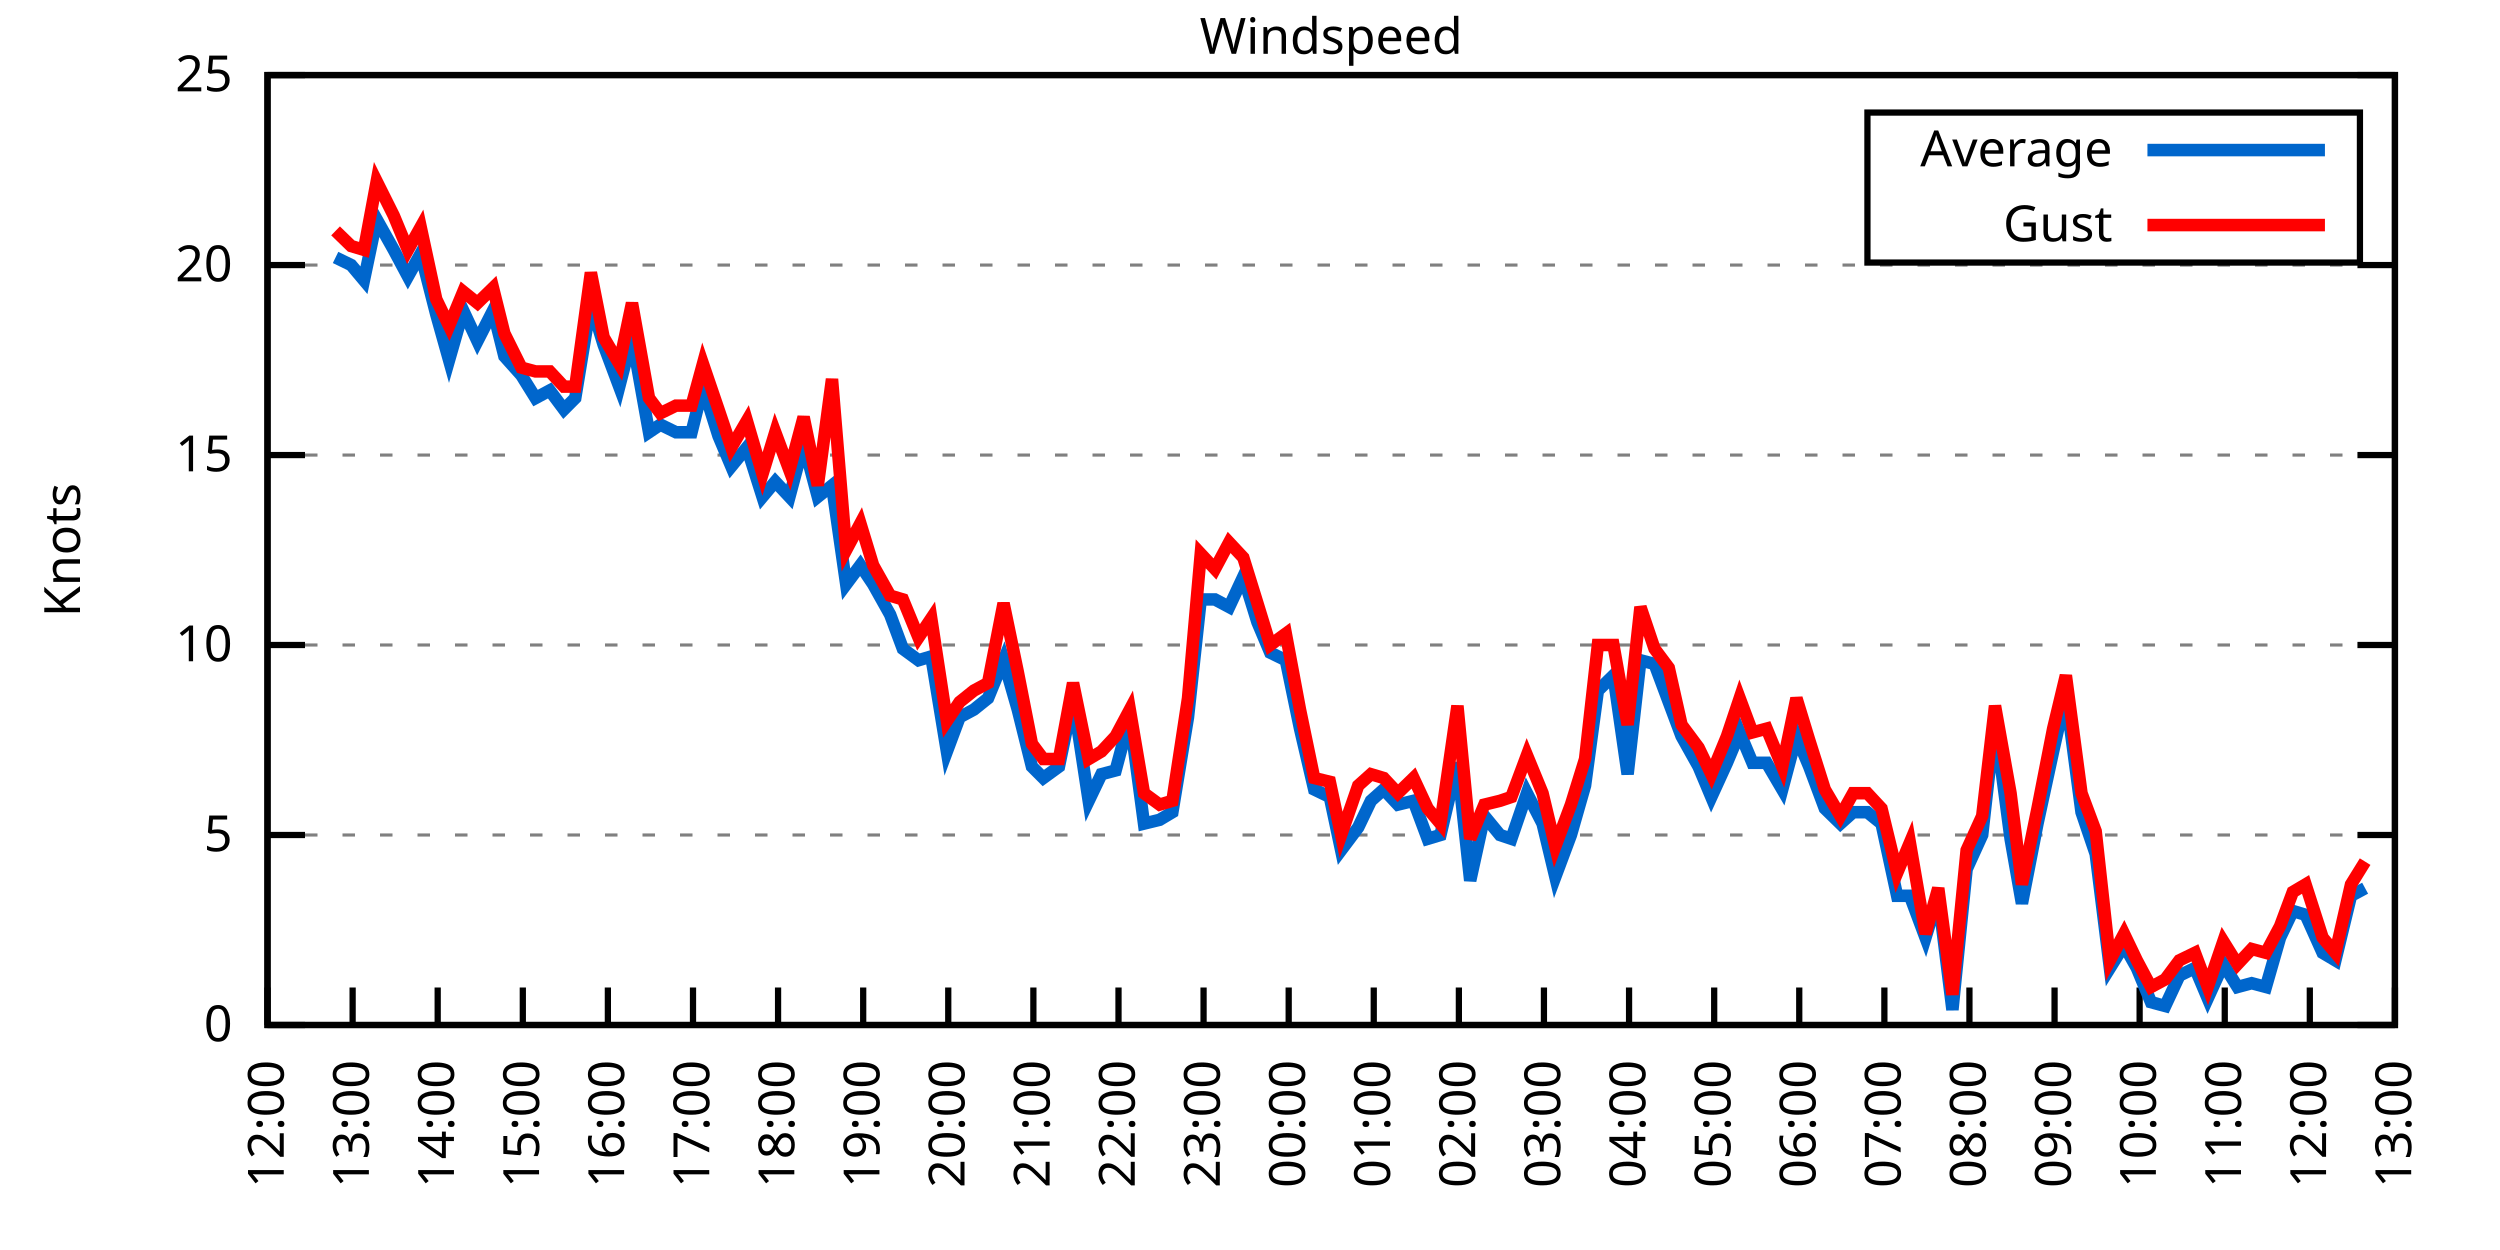
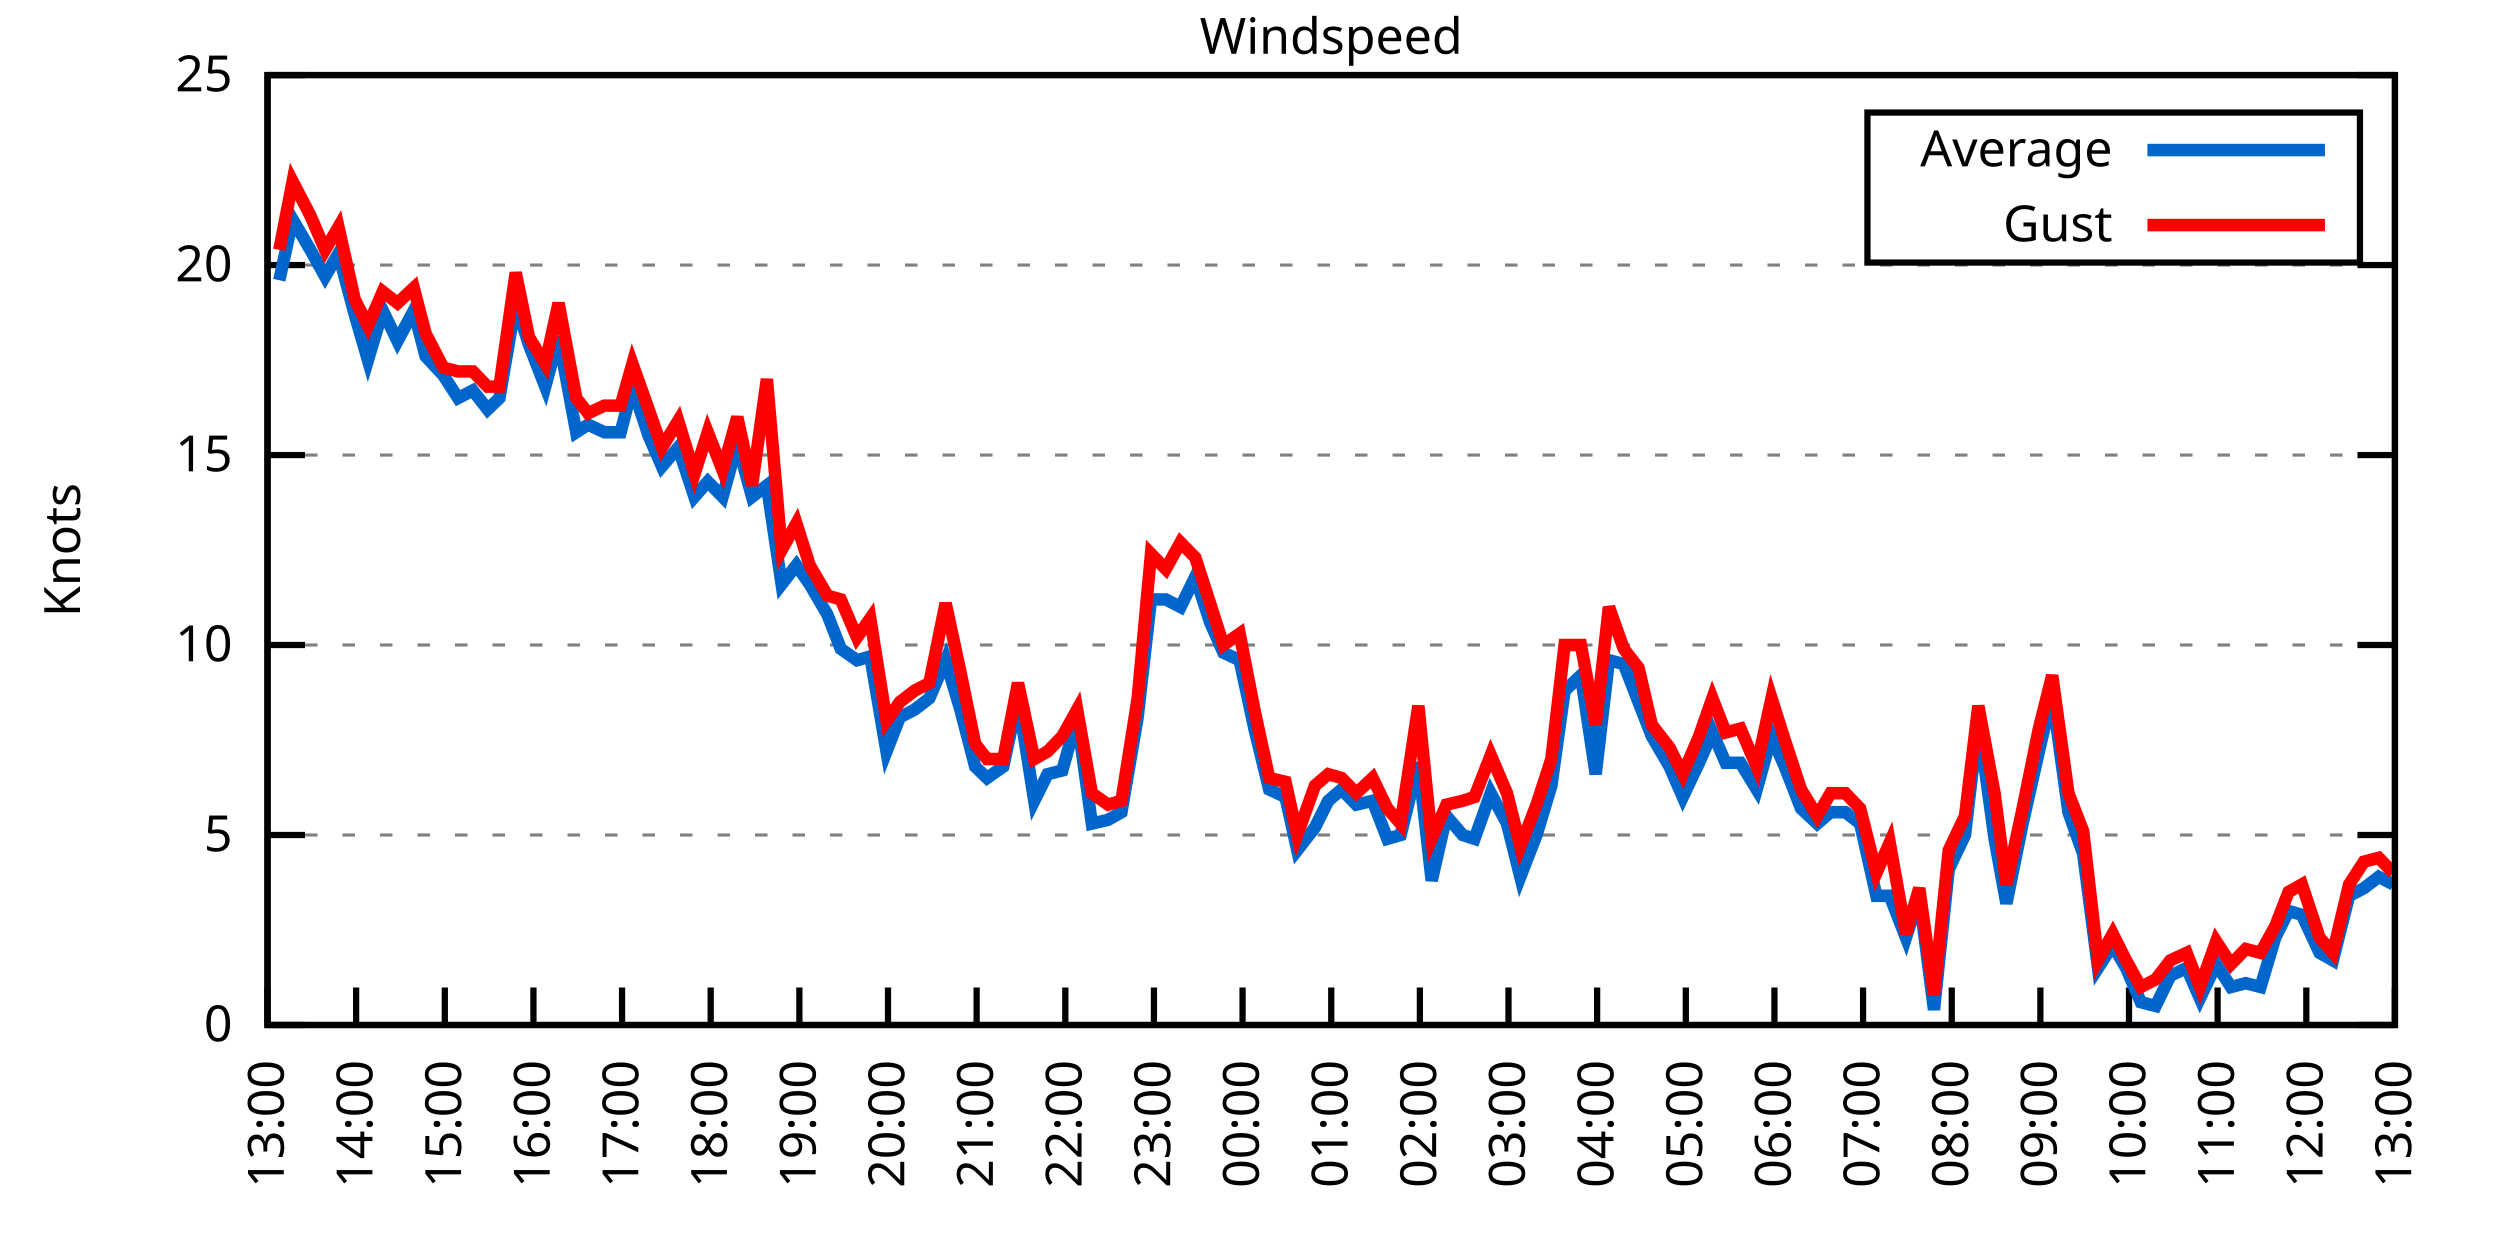
<svg xmlns="http://www.w3.org/2000/svg" xmlns:xlink="http://www.w3.org/1999/xlink" width="400" height="200" viewBox="0 0 400 200">
  <g id="gnuplot_canvas">
    <rect x="0" y="0" width="400" height="200" fill="none" />
    <defs>
      <circle id="gpDot" r="0.5" stroke-width="0.5" stroke="currentColor" />
      <path id="gpPt0" stroke-width="0.333" stroke="currentColor" d="M-1,0 h2 M0,-1 v2" />
      <path id="gpPt1" stroke-width="0.333" stroke="currentColor" d="M-1,-1 L1,1 M1,-1 L-1,1" />
      <path id="gpPt2" stroke-width="0.333" stroke="currentColor" d="M-1,0 L1,0 M0,-1 L0,1 M-1,-1 L1,1 M-1,1 L1,-1" />
      <rect id="gpPt3" stroke-width="0.333" stroke="currentColor" x="-1" y="-1" width="2" height="2" />
      <rect id="gpPt4" stroke-width="0.333" stroke="currentColor" fill="currentColor" x="-1" y="-1" width="2" height="2" />
      <circle id="gpPt5" stroke-width="0.333" stroke="currentColor" cx="0" cy="0" r="1" />
      <use xlink:href="#gpPt5" id="gpPt6" fill="currentColor" stroke="none" />
      <path id="gpPt7" stroke-width="0.333" stroke="currentColor" d="M0,-1.33 L-1.33,0.67 L1.33,0.67 z" />
      <use xlink:href="#gpPt7" id="gpPt8" fill="currentColor" stroke="none" />
      <use xlink:href="#gpPt7" id="gpPt9" stroke="currentColor" transform="rotate(180)" />
      <use xlink:href="#gpPt9" id="gpPt10" fill="currentColor" stroke="none" />
      <use xlink:href="#gpPt3" id="gpPt11" stroke="currentColor" transform="rotate(45)" />
      <use xlink:href="#gpPt11" id="gpPt12" fill="currentColor" stroke="none" />
      <path id="gpPt13" stroke-width="0.333" stroke="currentColor" d="M0,1.330 L1.265,0.411 L0.782,-1.067 L-0.782,-1.076 L-1.265,0.411 z" />
      <use xlink:href="#gpPt13" id="gpPt14" fill="currentColor" stroke="none" />
      <filter id="textbox" filterUnits="objectBoundingBox" x="0" y="0" height="1" width="1">
        <feFlood flood-color="white" flood-opacity="1" result="bgnd" />
        <feComposite in="SourceGraphic" in2="bgnd" operator="atop" />
      </filter>
      <filter id="greybox" filterUnits="objectBoundingBox" x="0" y="0" height="1" width="1">
        <feFlood flood-color="lightgrey" flood-opacity="1" result="grey" />
        <feComposite in="SourceGraphic" in2="grey" operator="atop" />
      </filter>
    </defs>
    <g fill="none" color="white" stroke="currentColor" stroke-width="1.00" stroke-linecap="butt" stroke-linejoin="miter">
</g>
    <g fill="none" color="black" stroke="currentColor" stroke-width="1.00" stroke-linecap="butt" stroke-linejoin="miter">
      <g stroke="none" shape-rendering="crispEdges">
        <polygon fill="rgb(255, 255, 255)" points="42.80,164.00 383.18,164.00 383.18,12.02 42.80,12.02 " />
      </g>
    </g>
    <g fill="none" color="black" stroke="currentColor" stroke-width="1.00" stroke-linecap="butt" stroke-linejoin="miter">
</g>
    <g fill="none" color="black" stroke="black" stroke-width="0.50" stroke-linecap="butt" stroke-linejoin="miter">
</g>
    <g fill="none" color="gray" stroke="currentColor" stroke-width="0.50" stroke-linecap="butt" stroke-linejoin="miter">
      <path stroke="gray" stroke-dasharray="2,4" class="gridline" d="M42.80,164.00 L383.19,164.00  " />
    </g>
    <g fill="none" color="gray" stroke="gray" stroke-width="1.00" stroke-linecap="butt" stroke-linejoin="miter">
</g>
    <g fill="none" color="black" stroke="currentColor" stroke-width="1.00" stroke-linecap="butt" stroke-linejoin="miter">
      <path stroke="black" d="M42.80,164.00 L48.80,164.00 M383.19,164.00 L377.19,164.00  " />
      <g transform="translate(37.20,166.60)" stroke="none" fill="black" font-family="Sans" font-size="8.00" text-anchor="end">
        <text>
          <tspan font-family="Sans"> 0</tspan>
        </text>
      </g>
    </g>
    <g fill="none" color="black" stroke="currentColor" stroke-width="1.00" stroke-linecap="butt" stroke-linejoin="miter">
</g>
    <g fill="none" color="black" stroke="black" stroke-width="0.50" stroke-linecap="butt" stroke-linejoin="miter">
</g>
    <g fill="none" color="gray" stroke="currentColor" stroke-width="0.50" stroke-linecap="butt" stroke-linejoin="miter">
      <path stroke="gray" stroke-dasharray="2,4" class="gridline" d="M42.80,133.60 L383.19,133.60  " />
    </g>
    <g fill="none" color="gray" stroke="gray" stroke-width="1.00" stroke-linecap="butt" stroke-linejoin="miter">
</g>
    <g fill="none" color="black" stroke="currentColor" stroke-width="1.00" stroke-linecap="butt" stroke-linejoin="miter">
      <path stroke="black" d="M42.80,133.60 L48.80,133.60 M383.19,133.60 L377.19,133.60  " />
      <g transform="translate(37.20,136.20)" stroke="none" fill="black" font-family="Sans" font-size="8.00" text-anchor="end">
        <text>
          <tspan font-family="Sans"> 5</tspan>
        </text>
      </g>
    </g>
    <g fill="none" color="black" stroke="currentColor" stroke-width="1.00" stroke-linecap="butt" stroke-linejoin="miter">
</g>
    <g fill="none" color="black" stroke="black" stroke-width="0.50" stroke-linecap="butt" stroke-linejoin="miter">
</g>
    <g fill="none" color="gray" stroke="currentColor" stroke-width="0.50" stroke-linecap="butt" stroke-linejoin="miter">
      <path stroke="gray" stroke-dasharray="2,4" class="gridline" d="M42.80,103.20 L383.19,103.20  " />
    </g>
    <g fill="none" color="gray" stroke="gray" stroke-width="1.00" stroke-linecap="butt" stroke-linejoin="miter">
</g>
    <g fill="none" color="black" stroke="currentColor" stroke-width="1.00" stroke-linecap="butt" stroke-linejoin="miter">
      <path stroke="black" d="M42.80,103.20 L48.80,103.20 M383.19,103.20 L377.19,103.20  " />
      <g transform="translate(37.20,105.80)" stroke="none" fill="black" font-family="Sans" font-size="8.00" text-anchor="end">
        <text>
          <tspan font-family="Sans"> 10</tspan>
        </text>
      </g>
    </g>
    <g fill="none" color="black" stroke="currentColor" stroke-width="1.00" stroke-linecap="butt" stroke-linejoin="miter">
</g>
    <g fill="none" color="black" stroke="black" stroke-width="0.50" stroke-linecap="butt" stroke-linejoin="miter">
</g>
    <g fill="none" color="gray" stroke="currentColor" stroke-width="0.50" stroke-linecap="butt" stroke-linejoin="miter">
      <path stroke="gray" stroke-dasharray="2,4" class="gridline" d="M42.80,72.81 L383.19,72.81  " />
    </g>
    <g fill="none" color="gray" stroke="gray" stroke-width="1.00" stroke-linecap="butt" stroke-linejoin="miter">
</g>
    <g fill="none" color="black" stroke="currentColor" stroke-width="1.00" stroke-linecap="butt" stroke-linejoin="miter">
      <path stroke="black" d="M42.80,72.81 L48.80,72.81 M383.19,72.81 L377.19,72.81  " />
      <g transform="translate(37.20,75.41)" stroke="none" fill="black" font-family="Sans" font-size="8.00" text-anchor="end">
        <text>
          <tspan font-family="Sans"> 15</tspan>
        </text>
      </g>
    </g>
    <g fill="none" color="black" stroke="currentColor" stroke-width="1.00" stroke-linecap="butt" stroke-linejoin="miter">
</g>
    <g fill="none" color="black" stroke="black" stroke-width="0.50" stroke-linecap="butt" stroke-linejoin="miter">
</g>
    <g fill="none" color="gray" stroke="currentColor" stroke-width="0.50" stroke-linecap="butt" stroke-linejoin="miter">
      <path stroke="gray" stroke-dasharray="2,4" class="gridline" d="M42.80,42.41 L383.19,42.41  " />
    </g>
    <g fill="none" color="gray" stroke="gray" stroke-width="1.00" stroke-linecap="butt" stroke-linejoin="miter">
</g>
    <g fill="none" color="black" stroke="currentColor" stroke-width="1.00" stroke-linecap="butt" stroke-linejoin="miter">
      <path stroke="black" d="M42.80,42.41 L48.80,42.41 M383.19,42.41 L377.19,42.41  " />
      <g transform="translate(37.20,45.01)" stroke="none" fill="black" font-family="Sans" font-size="8.00" text-anchor="end">
        <text>
          <tspan font-family="Sans"> 20</tspan>
        </text>
      </g>
    </g>
    <g fill="none" color="black" stroke="currentColor" stroke-width="1.00" stroke-linecap="butt" stroke-linejoin="miter">
</g>
    <g fill="none" color="black" stroke="black" stroke-width="0.50" stroke-linecap="butt" stroke-linejoin="miter">
</g>
    <g fill="none" color="gray" stroke="currentColor" stroke-width="0.50" stroke-linecap="butt" stroke-linejoin="miter">
      <path stroke="gray" stroke-dasharray="2,4" class="gridline" d="M42.80,12.01 L383.19,12.01  " />
    </g>
    <g fill="none" color="gray" stroke="gray" stroke-width="1.00" stroke-linecap="butt" stroke-linejoin="miter">
</g>
    <g fill="none" color="black" stroke="currentColor" stroke-width="1.00" stroke-linecap="butt" stroke-linejoin="miter">
      <path stroke="black" d="M42.80,12.01 L48.80,12.01 M383.19,12.01 L377.19,12.01  " />
      <g transform="translate(37.20,14.61)" stroke="none" fill="black" font-family="Sans" font-size="8.00" text-anchor="end">
        <text>
          <tspan font-family="Sans"> 25</tspan>
        </text>
      </g>
    </g>
    <g fill="none" color="black" stroke="currentColor" stroke-width="1.00" stroke-linecap="butt" stroke-linejoin="miter">
      <path stroke="black" d="M42.80,164.00 L42.80,158.00  " />
      <g transform="translate(45.40,169.60) rotate(270.00)" stroke="none" fill="black" font-family="Sans" font-size="8.00" text-anchor="end">
        <text>
-           <tspan font-family="Sans">12:00</tspan>
-         </text>
-       </g>
-     </g>
-     <g fill="none" color="black" stroke="currentColor" stroke-width="1.00" stroke-linecap="butt" stroke-linejoin="miter">
-       <path stroke="black" d="M56.42,164.00 L56.42,158.00  " />
-       <g transform="translate(59.02,169.60) rotate(270.00)" stroke="none" fill="black" font-family="Sans" font-size="8.00" text-anchor="end">
-         <text>
          <tspan font-family="Sans">13:00</tspan>
        </text>
      </g>
    </g>
    <g fill="none" color="black" stroke="currentColor" stroke-width="1.00" stroke-linecap="butt" stroke-linejoin="miter">
-       <path stroke="black" d="M70.03,164.00 L70.03,158.00  " />
-       <g transform="translate(72.63,169.60) rotate(270.00)" stroke="none" fill="black" font-family="Sans" font-size="8.00" text-anchor="end">
+       <path stroke="black" d="M56.98,164.00 L56.98,158.00  " />
+       <g transform="translate(59.58,169.60) rotate(270.00)" stroke="none" fill="black" font-family="Sans" font-size="8.00" text-anchor="end">
        <text>
          <tspan font-family="Sans">14:00</tspan>
        </text>
      </g>
    </g>
    <g fill="none" color="black" stroke="currentColor" stroke-width="1.00" stroke-linecap="butt" stroke-linejoin="miter">
-       <path stroke="black" d="M83.65,164.00 L83.65,158.00  " />
-       <g transform="translate(86.25,169.60) rotate(270.00)" stroke="none" fill="black" font-family="Sans" font-size="8.00" text-anchor="end">
+       <path stroke="black" d="M71.17,164.00 L71.17,158.00  " />
+       <g transform="translate(73.77,169.60) rotate(270.00)" stroke="none" fill="black" font-family="Sans" font-size="8.00" text-anchor="end">
        <text>
          <tspan font-family="Sans">15:00</tspan>
        </text>
      </g>
    </g>
    <g fill="none" color="black" stroke="currentColor" stroke-width="1.00" stroke-linecap="butt" stroke-linejoin="miter">
-       <path stroke="black" d="M97.26,164.00 L97.26,158.00  " />
-       <g transform="translate(99.86,169.60) rotate(270.00)" stroke="none" fill="black" font-family="Sans" font-size="8.00" text-anchor="end">
+       <path stroke="black" d="M85.35,164.00 L85.35,158.00  " />
+       <g transform="translate(87.95,169.60) rotate(270.00)" stroke="none" fill="black" font-family="Sans" font-size="8.00" text-anchor="end">
        <text>
          <tspan font-family="Sans">16:00</tspan>
        </text>
      </g>
    </g>
    <g fill="none" color="black" stroke="currentColor" stroke-width="1.00" stroke-linecap="butt" stroke-linejoin="miter">
-       <path stroke="black" d="M110.88,164.00 L110.88,158.00  " />
-       <g transform="translate(113.48,169.60) rotate(270.00)" stroke="none" fill="black" font-family="Sans" font-size="8.00" text-anchor="end">
+       <path stroke="black" d="M99.53,164.00 L99.53,158.00  " />
+       <g transform="translate(102.13,169.60) rotate(270.00)" stroke="none" fill="black" font-family="Sans" font-size="8.00" text-anchor="end">
        <text>
          <tspan font-family="Sans">17:00</tspan>
        </text>
      </g>
    </g>
    <g fill="none" color="black" stroke="currentColor" stroke-width="1.00" stroke-linecap="butt" stroke-linejoin="miter">
-       <path stroke="black" d="M124.49,164.00 L124.49,158.00  " />
-       <g transform="translate(127.09,169.60) rotate(270.00)" stroke="none" fill="black" font-family="Sans" font-size="8.00" text-anchor="end">
+       <path stroke="black" d="M113.71,164.00 L113.71,158.00  " />
+       <g transform="translate(116.31,169.60) rotate(270.00)" stroke="none" fill="black" font-family="Sans" font-size="8.00" text-anchor="end">
        <text>
          <tspan font-family="Sans">18:00</tspan>
        </text>
      </g>
    </g>
    <g fill="none" color="black" stroke="currentColor" stroke-width="1.00" stroke-linecap="butt" stroke-linejoin="miter">
-       <path stroke="black" d="M138.11,164.00 L138.11,158.00  " />
-       <g transform="translate(140.71,169.60) rotate(270.00)" stroke="none" fill="black" font-family="Sans" font-size="8.00" text-anchor="end">
+       <path stroke="black" d="M127.90,164.00 L127.90,158.00  " />
+       <g transform="translate(130.50,169.60) rotate(270.00)" stroke="none" fill="black" font-family="Sans" font-size="8.00" text-anchor="end">
        <text>
          <tspan font-family="Sans">19:00</tspan>
        </text>
      </g>
    </g>
    <g fill="none" color="black" stroke="currentColor" stroke-width="1.00" stroke-linecap="butt" stroke-linejoin="miter">
-       <path stroke="black" d="M151.72,164.00 L151.72,158.00  " />
-       <g transform="translate(154.32,169.60) rotate(270.00)" stroke="none" fill="black" font-family="Sans" font-size="8.00" text-anchor="end">
+       <path stroke="black" d="M142.08,164.00 L142.08,158.00  " />
+       <g transform="translate(144.68,169.60) rotate(270.00)" stroke="none" fill="black" font-family="Sans" font-size="8.00" text-anchor="end">
        <text>
          <tspan font-family="Sans">20:00</tspan>
        </text>
      </g>
    </g>
    <g fill="none" color="black" stroke="currentColor" stroke-width="1.00" stroke-linecap="butt" stroke-linejoin="miter">
-       <path stroke="black" d="M165.34,164.00 L165.34,158.00  " />
-       <g transform="translate(167.94,169.60) rotate(270.00)" stroke="none" fill="black" font-family="Sans" font-size="8.00" text-anchor="end">
+       <path stroke="black" d="M156.26,164.00 L156.26,158.00  " />
+       <g transform="translate(158.86,169.60) rotate(270.00)" stroke="none" fill="black" font-family="Sans" font-size="8.00" text-anchor="end">
        <text>
          <tspan font-family="Sans">21:00</tspan>
        </text>
      </g>
    </g>
    <g fill="none" color="black" stroke="currentColor" stroke-width="1.00" stroke-linecap="butt" stroke-linejoin="miter">
-       <path stroke="black" d="M178.96,164.00 L178.96,158.00  " />
-       <g transform="translate(181.56,169.60) rotate(270.00)" stroke="none" fill="black" font-family="Sans" font-size="8.00" text-anchor="end">
+       <path stroke="black" d="M170.45,164.00 L170.45,158.00  " />
+       <g transform="translate(173.05,169.60) rotate(270.00)" stroke="none" fill="black" font-family="Sans" font-size="8.00" text-anchor="end">
        <text>
          <tspan font-family="Sans">22:00</tspan>
        </text>
      </g>
    </g>
    <g fill="none" color="black" stroke="currentColor" stroke-width="1.00" stroke-linecap="butt" stroke-linejoin="miter">
-       <path stroke="black" d="M192.57,164.00 L192.57,158.00  " />
-       <g transform="translate(195.17,169.60) rotate(270.00)" stroke="none" fill="black" font-family="Sans" font-size="8.00" text-anchor="end">
+       <path stroke="black" d="M184.63,164.00 L184.63,158.00  " />
+       <g transform="translate(187.23,169.60) rotate(270.00)" stroke="none" fill="black" font-family="Sans" font-size="8.00" text-anchor="end">
        <text>
          <tspan font-family="Sans">23:00</tspan>
        </text>
      </g>
    </g>
    <g fill="none" color="black" stroke="currentColor" stroke-width="1.00" stroke-linecap="butt" stroke-linejoin="miter">
-       <path stroke="black" d="M206.19,164.00 L206.19,158.00  " />
-       <g transform="translate(208.79,169.60) rotate(270.00)" stroke="none" fill="black" font-family="Sans" font-size="8.00" text-anchor="end">
+       <path stroke="black" d="M198.81,164.00 L198.81,158.00  " />
+       <g transform="translate(201.41,169.60) rotate(270.00)" stroke="none" fill="black" font-family="Sans" font-size="8.00" text-anchor="end">
        <text>
          <tspan font-family="Sans">00:00</tspan>
        </text>
      </g>
    </g>
    <g fill="none" color="black" stroke="currentColor" stroke-width="1.00" stroke-linecap="butt" stroke-linejoin="miter">
-       <path stroke="black" d="M219.80,164.00 L219.80,158.00  " />
-       <g transform="translate(222.40,169.60) rotate(270.00)" stroke="none" fill="black" font-family="Sans" font-size="8.00" text-anchor="end">
+       <path stroke="black" d="M213.00,164.00 L213.00,158.00  " />
+       <g transform="translate(215.60,169.60) rotate(270.00)" stroke="none" fill="black" font-family="Sans" font-size="8.00" text-anchor="end">
        <text>
          <tspan font-family="Sans">01:00</tspan>
        </text>
      </g>
    </g>
    <g fill="none" color="black" stroke="currentColor" stroke-width="1.00" stroke-linecap="butt" stroke-linejoin="miter">
-       <path stroke="black" d="M233.42,164.00 L233.42,158.00  " />
-       <g transform="translate(236.02,169.60) rotate(270.00)" stroke="none" fill="black" font-family="Sans" font-size="8.00" text-anchor="end">
+       <path stroke="black" d="M227.18,164.00 L227.18,158.00  " />
+       <g transform="translate(229.78,169.60) rotate(270.00)" stroke="none" fill="black" font-family="Sans" font-size="8.00" text-anchor="end">
        <text>
          <tspan font-family="Sans">02:00</tspan>
        </text>
      </g>
    </g>
    <g fill="none" color="black" stroke="currentColor" stroke-width="1.00" stroke-linecap="butt" stroke-linejoin="miter">
-       <path stroke="black" d="M247.03,164.00 L247.03,158.00  " />
-       <g transform="translate(249.63,169.60) rotate(270.00)" stroke="none" fill="black" font-family="Sans" font-size="8.00" text-anchor="end">
+       <path stroke="black" d="M241.36,164.00 L241.36,158.00  " />
+       <g transform="translate(243.96,169.60) rotate(270.00)" stroke="none" fill="black" font-family="Sans" font-size="8.00" text-anchor="end">
        <text>
          <tspan font-family="Sans">03:00</tspan>
        </text>
      </g>
    </g>
    <g fill="none" color="black" stroke="currentColor" stroke-width="1.00" stroke-linecap="butt" stroke-linejoin="miter">
-       <path stroke="black" d="M260.65,164.00 L260.65,158.00  " />
-       <g transform="translate(263.25,169.60) rotate(270.00)" stroke="none" fill="black" font-family="Sans" font-size="8.00" text-anchor="end">
+       <path stroke="black" d="M255.54,164.00 L255.54,158.00  " />
+       <g transform="translate(258.14,169.60) rotate(270.00)" stroke="none" fill="black" font-family="Sans" font-size="8.00" text-anchor="end">
        <text>
          <tspan font-family="Sans">04:00</tspan>
        </text>
      </g>
    </g>
    <g fill="none" color="black" stroke="currentColor" stroke-width="1.00" stroke-linecap="butt" stroke-linejoin="miter">
-       <path stroke="black" d="M274.27,164.00 L274.27,158.00  " />
-       <g transform="translate(276.87,169.60) rotate(270.00)" stroke="none" fill="black" font-family="Sans" font-size="8.00" text-anchor="end">
+       <path stroke="black" d="M269.73,164.00 L269.73,158.00  " />
+       <g transform="translate(272.33,169.60) rotate(270.00)" stroke="none" fill="black" font-family="Sans" font-size="8.00" text-anchor="end">
        <text>
          <tspan font-family="Sans">05:00</tspan>
        </text>
      </g>
    </g>
    <g fill="none" color="black" stroke="currentColor" stroke-width="1.00" stroke-linecap="butt" stroke-linejoin="miter">
-       <path stroke="black" d="M287.88,164.00 L287.88,158.00  " />
-       <g transform="translate(290.48,169.60) rotate(270.00)" stroke="none" fill="black" font-family="Sans" font-size="8.00" text-anchor="end">
+       <path stroke="black" d="M283.91,164.00 L283.91,158.00  " />
+       <g transform="translate(286.51,169.60) rotate(270.00)" stroke="none" fill="black" font-family="Sans" font-size="8.00" text-anchor="end">
        <text>
          <tspan font-family="Sans">06:00</tspan>
        </text>
      </g>
    </g>
    <g fill="none" color="black" stroke="currentColor" stroke-width="1.00" stroke-linecap="butt" stroke-linejoin="miter">
-       <path stroke="black" d="M301.50,164.00 L301.50,158.00  " />
-       <g transform="translate(304.10,169.60) rotate(270.00)" stroke="none" fill="black" font-family="Sans" font-size="8.00" text-anchor="end">
+       <path stroke="black" d="M298.09,164.00 L298.09,158.00  " />
+       <g transform="translate(300.69,169.60) rotate(270.00)" stroke="none" fill="black" font-family="Sans" font-size="8.00" text-anchor="end">
        <text>
          <tspan font-family="Sans">07:00</tspan>
        </text>
      </g>
    </g>
    <g fill="none" color="black" stroke="currentColor" stroke-width="1.00" stroke-linecap="butt" stroke-linejoin="miter">
-       <path stroke="black" d="M315.11,164.00 L315.11,158.00  " />
-       <g transform="translate(317.71,169.60) rotate(270.00)" stroke="none" fill="black" font-family="Sans" font-size="8.00" text-anchor="end">
+       <path stroke="black" d="M312.28,164.00 L312.28,158.00  " />
+       <g transform="translate(314.88,169.60) rotate(270.00)" stroke="none" fill="black" font-family="Sans" font-size="8.00" text-anchor="end">
        <text>
          <tspan font-family="Sans">08:00</tspan>
        </text>
      </g>
    </g>
    <g fill="none" color="black" stroke="currentColor" stroke-width="1.00" stroke-linecap="butt" stroke-linejoin="miter">
-       <path stroke="black" d="M328.73,164.00 L328.73,158.00  " />
-       <g transform="translate(331.33,169.60) rotate(270.00)" stroke="none" fill="black" font-family="Sans" font-size="8.00" text-anchor="end">
+       <path stroke="black" d="M326.46,164.00 L326.46,158.00  " />
+       <g transform="translate(329.06,169.60) rotate(270.00)" stroke="none" fill="black" font-family="Sans" font-size="8.00" text-anchor="end">
        <text>
          <tspan font-family="Sans">09:00</tspan>
        </text>
      </g>
    </g>
    <g fill="none" color="black" stroke="currentColor" stroke-width="1.00" stroke-linecap="butt" stroke-linejoin="miter">
-       <path stroke="black" d="M342.34,164.00 L342.34,158.00  " />
-       <g transform="translate(344.94,169.60) rotate(270.00)" stroke="none" fill="black" font-family="Sans" font-size="8.00" text-anchor="end">
+       <path stroke="black" d="M340.64,164.00 L340.64,158.00  " />
+       <g transform="translate(343.24,169.60) rotate(270.00)" stroke="none" fill="black" font-family="Sans" font-size="8.00" text-anchor="end">
        <text>
          <tspan font-family="Sans">10:00</tspan>
        </text>
      </g>
    </g>
    <g fill="none" color="black" stroke="currentColor" stroke-width="1.00" stroke-linecap="butt" stroke-linejoin="miter">
-       <path stroke="black" d="M355.96,164.00 L355.96,158.00  " />
-       <g transform="translate(358.56,169.60) rotate(270.00)" stroke="none" fill="black" font-family="Sans" font-size="8.00" text-anchor="end">
+       <path stroke="black" d="M354.82,164.00 L354.82,158.00  " />
+       <g transform="translate(357.42,169.60) rotate(270.00)" stroke="none" fill="black" font-family="Sans" font-size="8.00" text-anchor="end">
        <text>
          <tspan font-family="Sans">11:00</tspan>
        </text>
      </g>
    </g>
    <g fill="none" color="black" stroke="currentColor" stroke-width="1.00" stroke-linecap="butt" stroke-linejoin="miter">
-       <path stroke="black" d="M369.57,164.00 L369.57,158.00  " />
-       <g transform="translate(372.17,169.60) rotate(270.00)" stroke="none" fill="black" font-family="Sans" font-size="8.00" text-anchor="end">
+       <path stroke="black" d="M369.01,164.00 L369.01,158.00  " />
+       <g transform="translate(371.61,169.60) rotate(270.00)" stroke="none" fill="black" font-family="Sans" font-size="8.00" text-anchor="end">
        <text>
          <tspan font-family="Sans">12:00</tspan>
        </text>
      </g>
    </g>
    <g fill="none" color="black" stroke="currentColor" stroke-width="1.00" stroke-linecap="butt" stroke-linejoin="miter">
      <path stroke="black" d="M383.19,164.00 L383.19,158.00  " />
      <g transform="translate(385.79,169.60) rotate(270.00)" stroke="none" fill="black" font-family="Sans" font-size="8.00" text-anchor="end">
        <text>
          <tspan font-family="Sans">13:00</tspan>
        </text>
      </g>
    </g>
    <g fill="none" color="black" stroke="currentColor" stroke-width="1.00" stroke-linecap="butt" stroke-linejoin="miter">
</g>
    <g fill="none" color="black" stroke="currentColor" stroke-width="1.00" stroke-linecap="butt" stroke-linejoin="miter">
      <path stroke="black" d="M42.80,12.01 L42.80,164.00 L383.19,164.00 L383.19,12.01 L42.80,12.01 Z  " />
    </g>
    <g fill="none" color="black" stroke="currentColor" stroke-width="1.00" stroke-linecap="butt" stroke-linejoin="miter">
</g>
    <g fill="none" color="black" stroke="currentColor" stroke-width="1.00" stroke-linecap="butt" stroke-linejoin="miter">
      <path stroke="black" d="M298.79,42.01 L298.79,18.01 L377.59,18.01 L377.59,42.01 L298.79,42.01 Z  " />
    </g>
    <g id="Windspeed_plot_1">
      <g fill="none" color="white" stroke="black" stroke-width="2.00" stroke-linecap="butt" stroke-linejoin="miter">
</g>
      <g fill="none" color="black" stroke="currentColor" stroke-width="2.00" stroke-linecap="butt" stroke-linejoin="miter">
        <g transform="translate(337.99,26.61)" stroke="none" fill="black" font-family="Sans" font-size="8.00" text-anchor="end">
          <text>
            <tspan font-family="Sans">Average</tspan>
          </text>
        </g>
      </g>
      <g fill="none" color="black" stroke="currentColor" stroke-width="2.00" stroke-linecap="butt" stroke-linejoin="miter">
-         <path stroke="rgb(  0, 102, 204)" d="M343.59,24.01 L371.99,24.01 M53.69,41.19 L56.19,42.41 L58.23,44.84 L60.27,35.11 L63.00,39.98 L65.27,44.23   L67.31,40.58 L69.80,50.31 L71.85,57.61 L74.12,49.70 L76.39,54.57 L78.88,49.70 L80.70,57.00 L83.42,60.04   L85.69,63.69 L87.96,62.47 L90.23,65.51 L92.04,63.69 L94.54,48.49 L96.58,55.18 L99.08,61.86 L101.12,53.96   L103.84,69.16 L105.66,67.94 L108.15,69.16 L110.65,69.16 L112.47,61.86 L114.96,69.77 L117.01,74.63 L119.50,71.59   L122.00,79.49 L124.04,77.06 L126.31,79.49 L128.58,70.98 L130.85,79.49 L133.12,77.67 L135.39,93.48 L137.66,90.44   L139.70,93.48 L142.42,98.34 L144.46,103.81 L146.96,105.64 L149.00,105.03 L151.50,120.23 L153.54,114.76 L155.81,113.54   L158.08,111.72 L160.57,105.64 L162.84,113.54 L165.11,122.66 L166.93,124.48 L169.43,122.66 L171.69,111.72 L174.19,128.13   L176.23,123.87 L178.50,123.27 L180.77,114.76 L183.04,131.78 L185.54,131.17 L187.58,129.95 L190.08,114.76 L192.12,95.91   L194.39,95.91 L196.66,97.12 L198.93,92.26 L201.19,99.56 L203.24,104.42 L205.73,105.64 L208.00,116.58 L210.27,126.31   L212.77,127.52 L214.58,136.03 L217.31,132.39 L219.35,128.13 L221.39,126.31 L223.66,128.74 L226.16,128.13 L228.43,134.21   L230.47,133.60 L233.19,122.05 L235.23,140.90 L237.50,130.56 L240.00,133.60 L241.81,134.21 L244.31,126.91 L246.81,131.78   L248.85,140.29 L251.35,133.60 L253.61,125.70 L255.66,110.50 L258.15,108.07 L260.42,123.87 L262.47,105.64 L264.73,106.24   L267.00,112.32 L269.05,117.80 L271.77,122.66 L273.81,127.52 L276.31,122.05 L278.35,117.19 L280.39,122.05 L282.66,122.05   L285.16,126.31 L287.43,117.80 L289.47,122.66 L291.97,129.35 L294.46,131.78 L296.50,129.95 L298.77,129.95 L301.04,131.78   L303.54,143.33 L305.58,143.33 L308.08,150.02 L310.12,143.33 L312.39,161.57 L314.66,139.07 L317.15,133.60 L319.20,115.36   L321.69,134.21 L323.51,144.55 L326.00,131.78 L328.50,120.23 L330.54,111.11 L333.04,129.95 L335.31,136.64 L337.58,154.88   L339.85,151.23 L341.89,154.88 L344.16,160.35 L346.43,160.96 L348.70,156.10 L351.19,154.88 L353.24,159.74 L355.73,154.27   L358.00,157.92 L360.27,157.31 L362.54,157.92 L364.81,150.02 L366.85,145.76 L368.89,146.37 L371.62,152.45 L373.66,153.66   L376.16,143.33 L378.42,142.11  " />
+         <path stroke="rgb(  0, 102, 204)" d="M343.59,24.01 L371.99,24.01 M44.69,44.84 L46.82,35.11 L49.66,39.98 L52.02,44.23 L54.15,40.58 L56.75,50.31   L58.87,57.61 L61.24,49.70 L63.60,54.57 L66.20,49.70 L68.09,57.00 L70.93,60.04 L73.29,63.69 L75.66,62.47   L78.02,65.51 L79.91,63.69 L82.51,48.49 L84.64,55.18 L87.24,61.86 L89.37,53.96 L92.20,69.16 L94.09,67.94   L96.70,69.16 L99.30,69.16 L101.19,61.86 L103.79,69.77 L105.91,74.63 L108.51,71.59 L111.11,79.49 L113.24,77.06   L115.61,79.49 L117.97,70.98 L120.33,79.49 L122.70,77.67 L125.06,93.48 L127.42,90.44 L129.55,93.48 L132.39,98.34   L134.52,103.81 L137.12,105.64 L139.24,105.03 L141.84,120.23 L143.97,114.76 L146.34,113.54 L148.70,111.72 L151.30,105.64   L153.66,113.54 L156.03,122.66 L157.92,124.48 L160.52,122.66 L162.88,111.72 L165.48,128.13 L167.61,123.87 L169.97,123.27   L172.34,114.76 L174.70,131.78 L177.30,131.17 L179.43,129.95 L182.03,114.76 L184.16,95.91 L186.52,95.91 L188.88,97.12   L191.25,92.26 L193.61,99.56 L195.74,104.42 L198.34,105.64 L200.70,116.58 L203.07,126.31 L205.67,127.52 L207.56,136.03   L210.39,132.39 L212.52,128.13 L214.65,126.31 L217.01,128.74 L219.61,128.13 L221.98,134.21 L224.10,133.60 L226.94,122.05   L229.07,140.90 L231.43,130.56 L234.03,133.60 L235.92,134.21 L238.52,126.91 L241.12,131.78 L243.25,140.29 L245.85,133.60   L248.22,125.70 L250.34,110.50 L252.94,108.07 L255.31,123.87 L257.43,105.64 L259.80,106.24 L262.16,112.32 L264.29,117.80   L267.13,122.66 L269.25,127.52 L271.85,122.05 L273.98,117.19 L276.11,122.05 L278.47,122.05 L281.07,126.31 L283.44,117.80   L285.56,122.66 L288.16,129.35 L290.76,131.78 L292.89,129.95 L295.26,129.95 L297.62,131.78 L300.22,143.33 L302.35,143.33   L304.95,150.02 L307.08,143.33 L309.44,161.57 L311.80,139.07 L314.40,133.60 L316.53,115.36 L319.13,134.21 L321.02,144.55   L323.62,131.78 L326.22,120.23 L328.35,111.11 L330.95,129.95 L333.31,136.64 L335.68,154.88 L338.04,151.23 L340.17,154.88   L342.53,160.35 L344.90,160.96 L347.26,156.10 L349.86,154.88 L351.99,159.74 L354.59,154.27 L356.95,157.92 L359.32,157.31   L361.68,157.92 L364.04,150.02 L366.17,145.76 L368.30,146.37 L371.13,152.45 L373.26,153.66 L375.86,143.33 L378.23,142.11   L380.59,140.29 L382.95,141.51  " />
      </g>
    </g>
    <g id="Windspeed_plot_2">
      <g fill="none" color="black" stroke="currentColor" stroke-width="2.00" stroke-linecap="butt" stroke-linejoin="miter">
        <g transform="translate(337.99,38.61)" stroke="none" fill="black" font-family="Sans" font-size="8.00" text-anchor="end">
          <text>
            <tspan font-family="Sans">Gust</tspan>
          </text>
        </g>
      </g>
      <g fill="none" color="black" stroke="currentColor" stroke-width="2.00" stroke-linecap="butt" stroke-linejoin="miter">
-         <path stroke="rgb(255,   0,   0)" d="M343.59,36.01 L371.99,36.01 M53.69,36.94 L56.19,39.37 L58.23,39.98 L60.27,29.03 L63.00,34.50 L65.27,39.98   L67.31,36.33 L69.80,47.88 L71.85,52.14 L74.12,46.66 L76.39,48.49 L78.88,46.06 L80.70,53.35 L83.42,58.82   L85.69,59.43 L87.96,59.43 L90.23,61.86 L92.04,61.86 L94.54,43.62 L96.58,53.96 L99.08,58.21 L101.12,48.49   L103.84,63.69 L105.66,66.12 L108.15,64.90 L110.65,64.90 L112.47,58.21 L114.96,65.51 L117.01,71.59 L119.50,67.33   L122.00,75.85 L124.04,69.16 L126.31,75.24 L128.58,66.73 L130.85,77.67 L133.12,60.65 L135.39,88.00 L137.66,83.75   L139.70,90.44 L142.42,95.30 L144.46,95.91 L146.96,101.99 L149.00,98.95 L151.50,115.36 L153.54,112.32 L155.81,110.50   L158.08,109.28 L160.57,96.52 L162.84,107.46 L165.11,119.01 L166.93,121.44 L169.43,121.44 L171.69,109.28 L174.19,121.44   L176.23,120.23 L178.50,117.80 L180.77,113.54 L183.04,126.91 L185.54,128.74 L187.58,128.13 L190.08,111.72 L192.12,88.61   L194.39,91.04 L196.66,86.79 L198.93,89.22 L201.19,96.52 L203.24,103.20 L205.73,101.38 L208.00,113.54 L210.27,124.48   L212.77,125.09 L214.58,133.60 L217.31,125.70 L219.35,123.87 L221.39,124.48 L223.66,126.91 L226.16,124.48 L228.43,129.35   L230.47,131.78 L233.19,112.93 L235.23,134.21 L237.50,128.74 L240.00,128.13 L241.81,127.52 L244.31,120.83 L246.81,126.91   L248.85,135.43 L251.35,128.74 L253.61,121.44 L255.66,103.20 L258.15,103.20 L260.42,115.97 L262.47,97.12 L264.73,103.81   L267.00,106.85 L269.05,115.97 L271.77,119.62 L273.81,123.87 L276.31,117.80 L278.35,111.72 L280.39,117.19 L282.66,116.58   L285.16,122.66 L287.43,111.72 L289.47,118.40 L291.97,126.31 L294.46,130.56 L296.50,126.91 L298.77,126.91 L301.04,129.35   L303.54,139.68 L305.58,134.82 L308.08,149.41 L310.12,142.11 L312.39,159.14 L314.66,136.03 L317.15,130.56 L319.20,112.93   L321.69,126.91 L323.51,141.51 L326.00,129.35 L328.50,116.58 L330.54,108.07 L333.04,126.91 L335.31,132.99 L337.58,153.66   L339.85,149.41 L341.89,153.66 L344.16,157.92 L346.43,156.70 L348.70,153.66 L351.19,152.45 L353.24,157.92 L355.73,150.62   L358.00,154.27 L360.27,151.84 L362.54,152.45 L364.81,148.19 L366.85,142.72 L368.89,141.51 L371.62,150.02 L373.66,152.45   L376.16,141.51 L378.42,137.86  " />
+         <path stroke="rgb(255,   0,   0)" d="M343.59,36.01 L371.99,36.01 M44.69,39.98 L46.82,29.03 L49.66,34.50 L52.02,39.98 L54.15,36.33 L56.75,47.88   L58.87,52.14 L61.24,46.66 L63.60,48.49 L66.20,46.06 L68.09,53.35 L70.93,58.82 L73.29,59.43 L75.66,59.43   L78.02,61.86 L79.91,61.86 L82.51,43.62 L84.64,53.96 L87.24,58.21 L89.37,48.49 L92.20,63.69 L94.09,66.12   L96.70,64.90 L99.30,64.90 L101.19,58.21 L103.79,65.51 L105.91,71.59 L108.51,67.33 L111.11,75.85 L113.24,69.16   L115.61,75.24 L117.97,66.73 L120.33,77.67 L122.70,60.65 L125.06,88.00 L127.42,83.75 L129.55,90.44 L132.39,95.30   L134.52,95.91 L137.12,101.99 L139.24,98.95 L141.84,115.36 L143.97,112.32 L146.34,110.50 L148.70,109.28 L151.30,96.52   L153.66,107.46 L156.03,119.01 L157.92,121.44 L160.52,121.44 L162.88,109.28 L165.48,121.44 L167.61,120.23 L169.97,117.80   L172.34,113.54 L174.70,126.91 L177.30,128.74 L179.43,128.13 L182.03,111.72 L184.16,88.61 L186.52,91.04 L188.88,86.79   L191.25,89.22 L193.61,96.52 L195.74,103.20 L198.34,101.38 L200.70,113.54 L203.07,124.48 L205.67,125.09 L207.56,133.60   L210.39,125.70 L212.52,123.87 L214.65,124.48 L217.01,126.91 L219.61,124.48 L221.98,129.35 L224.10,131.78 L226.94,112.93   L229.07,134.21 L231.43,128.74 L234.03,128.13 L235.92,127.52 L238.52,120.83 L241.12,126.91 L243.25,135.43 L245.85,128.74   L248.22,121.44 L250.34,103.20 L252.94,103.20 L255.31,115.97 L257.43,97.12 L259.80,103.81 L262.16,106.85 L264.29,115.97   L267.13,119.62 L269.25,123.87 L271.85,117.80 L273.98,111.72 L276.11,117.19 L278.47,116.58 L281.07,122.66 L283.44,111.72   L285.56,118.40 L288.16,126.31 L290.76,130.56 L292.89,126.91 L295.26,126.91 L297.62,129.35 L300.22,139.68 L302.35,134.82   L304.95,149.41 L307.08,142.11 L309.44,159.14 L311.80,136.03 L314.40,130.56 L316.53,112.93 L319.13,126.91 L321.02,141.51   L323.62,129.35 L326.22,116.58 L328.35,108.07 L330.95,126.91 L333.31,132.99 L335.68,153.66 L338.04,149.41 L340.17,153.66   L342.53,157.92 L344.90,156.70 L347.26,153.66 L349.86,152.45 L351.99,157.92 L354.59,150.62 L356.95,154.27 L359.32,151.84   L361.68,152.45 L364.04,148.19 L366.17,142.72 L368.30,141.51 L371.13,150.02 L373.26,152.45 L375.86,141.51 L378.23,137.86   L380.59,137.25 L382.95,139.68  " />
      </g>
    </g>
    <g fill="none" color="black" stroke="currentColor" stroke-width="2.00" stroke-linecap="butt" stroke-linejoin="miter">
</g>
    <g fill="none" color="black" stroke="black" stroke-width="1.00" stroke-linecap="butt" stroke-linejoin="miter">
</g>
    <g fill="none" color="black" stroke="currentColor" stroke-width="1.00" stroke-linecap="butt" stroke-linejoin="miter">
      <path stroke="black" d="M42.80,12.01 L42.80,164.00 L383.19,164.00 L383.19,12.01 L42.80,12.01 Z  " />
      <g transform="translate(12.80,88.01) rotate(270.00)" stroke="none" fill="black" font-family="Sans" font-size="8.00" text-anchor="middle">
        <text>
          <tspan font-family="Sans">Knots</tspan>
        </text>
      </g>
    </g>
    <g fill="none" color="black" stroke="currentColor" stroke-width="1.00" stroke-linecap="butt" stroke-linejoin="miter">
</g>
    <g fill="none" color="black" stroke="currentColor" stroke-width="1.00" stroke-linecap="butt" stroke-linejoin="miter">
      <g transform="translate(212.99,8.61)" stroke="none" fill="black" font-family="Sans" font-size="8.00" text-anchor="middle">
        <text>
          <tspan font-family="Sans">Windspeed</tspan>
        </text>
      </g>
    </g>
    <g fill="none" color="black" stroke="currentColor" stroke-width="1.00" stroke-linecap="butt" stroke-linejoin="miter">
</g>
  </g>
</svg>
